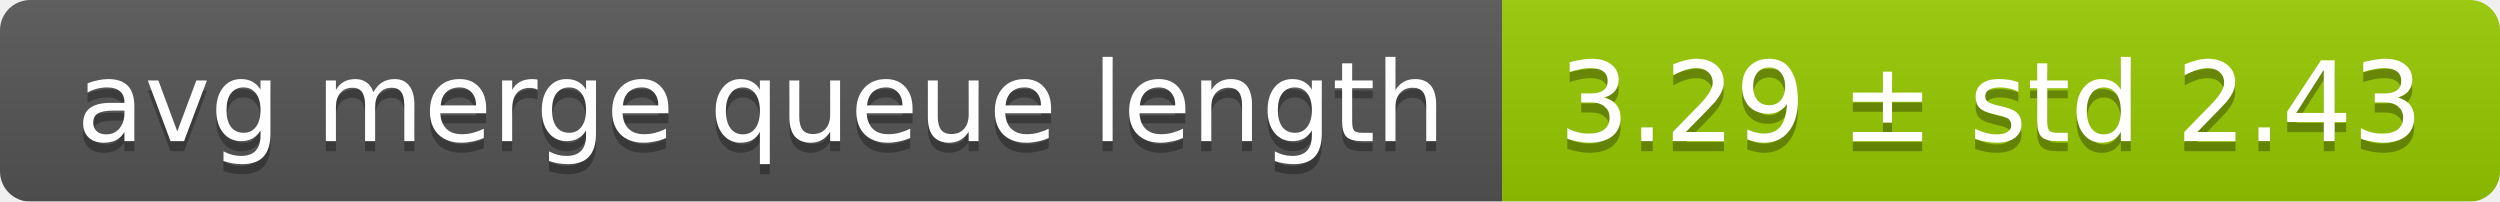
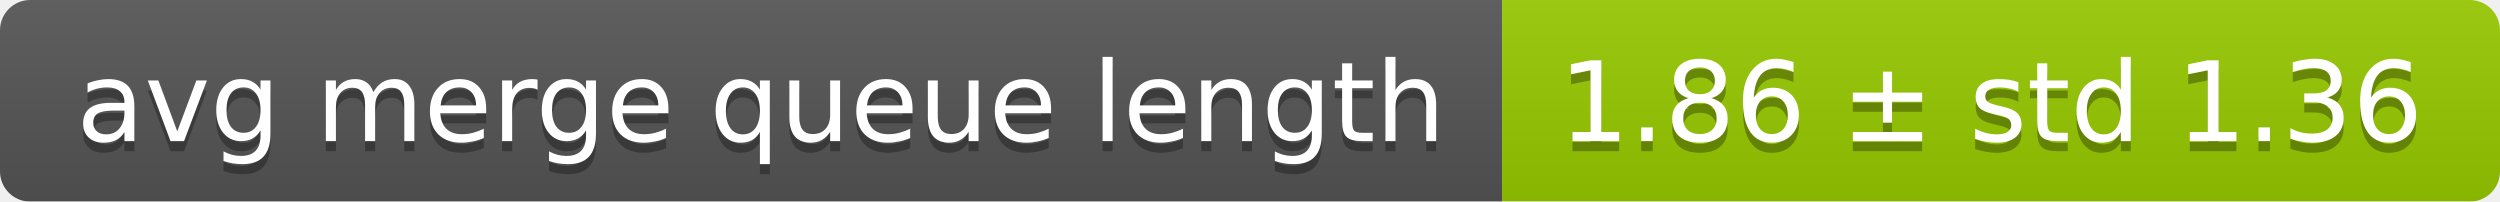
<svg xmlns="http://www.w3.org/2000/svg" width="248" height="20">
  <linearGradient id="smooth" x2="0" y2="100%">
    <stop offset="0" stop-color="#bbb" stop-opacity=".1" />
    <stop offset="1" stop-opacity=".1" />
  </linearGradient>
  <mask id="round">
    <rect width="248" height="20" rx="3" fill="#fff" />
  </mask>
  <g mask="url(#round)">
    <rect width="149" height="20" fill="#555" />
    <rect x="149" width="99" height="20" fill="#97ca00" />
    <rect width="248" height="20" fill="url(#smooth)" />
  </g>
  <g fill="#fff" text-anchor="middle" font-family="DejaVu Sans,Verdana,Geneva,sans-serif" font-size="11">
    <text x="75.5" y="15" fill="#010101" fill-opacity=".3">avg merge queue length</text>
    <text x="75.5" y="14">avg merge queue length</text>
-     <text x="197.5" y="15" fill="#010101" fill-opacity=".3">3.29 ± std 2.43</text>
-     <text x="197.5" y="14">3.29 ± std 2.43</text>
+     <text x="197.5" y="15" fill="#010101" fill-opacity=".3">1.86 ± std 1.36</text>
+     <text x="197.5" y="14">1.86 ± std 1.36</text>
  </g>
</svg>
